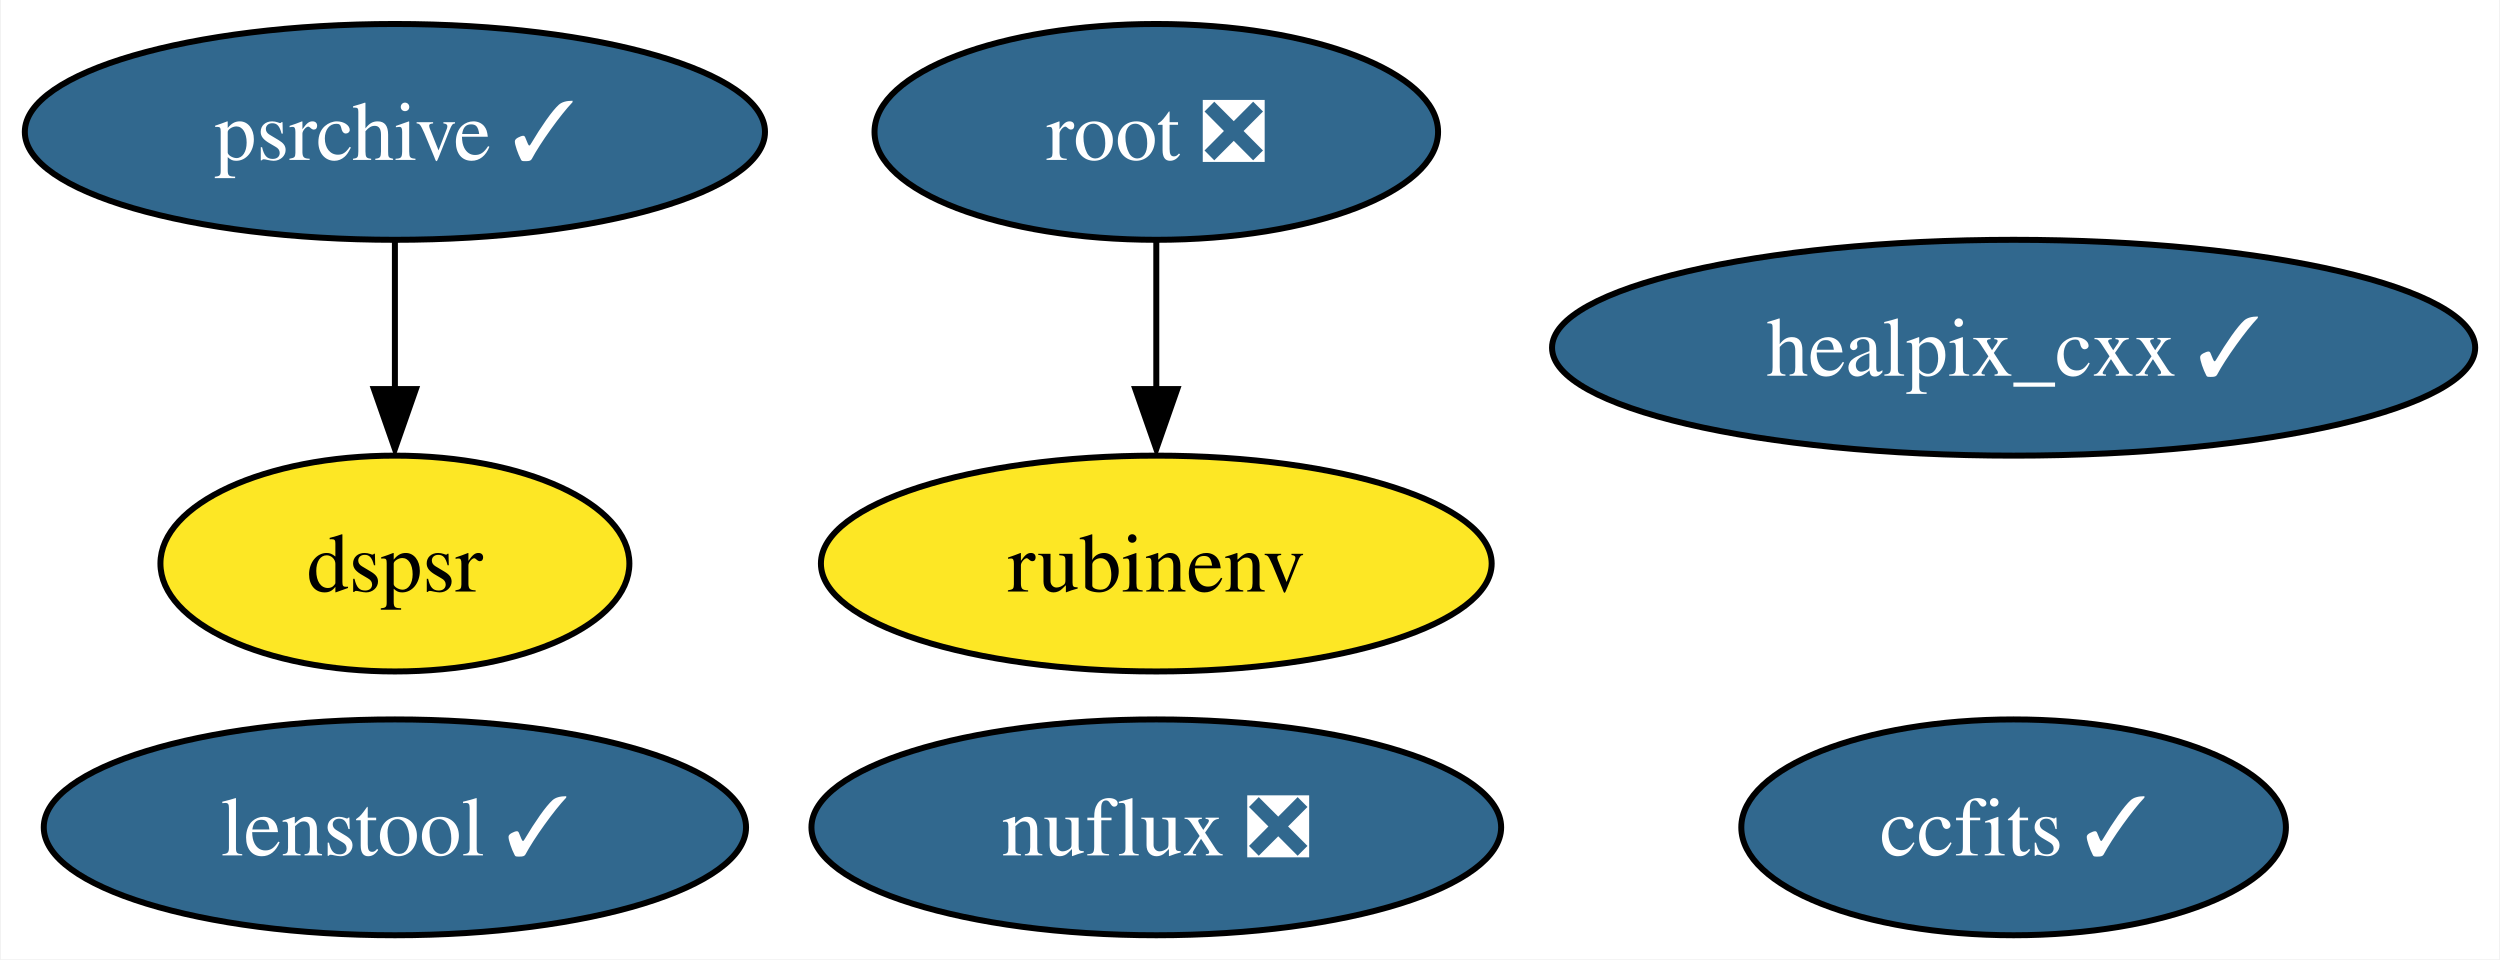
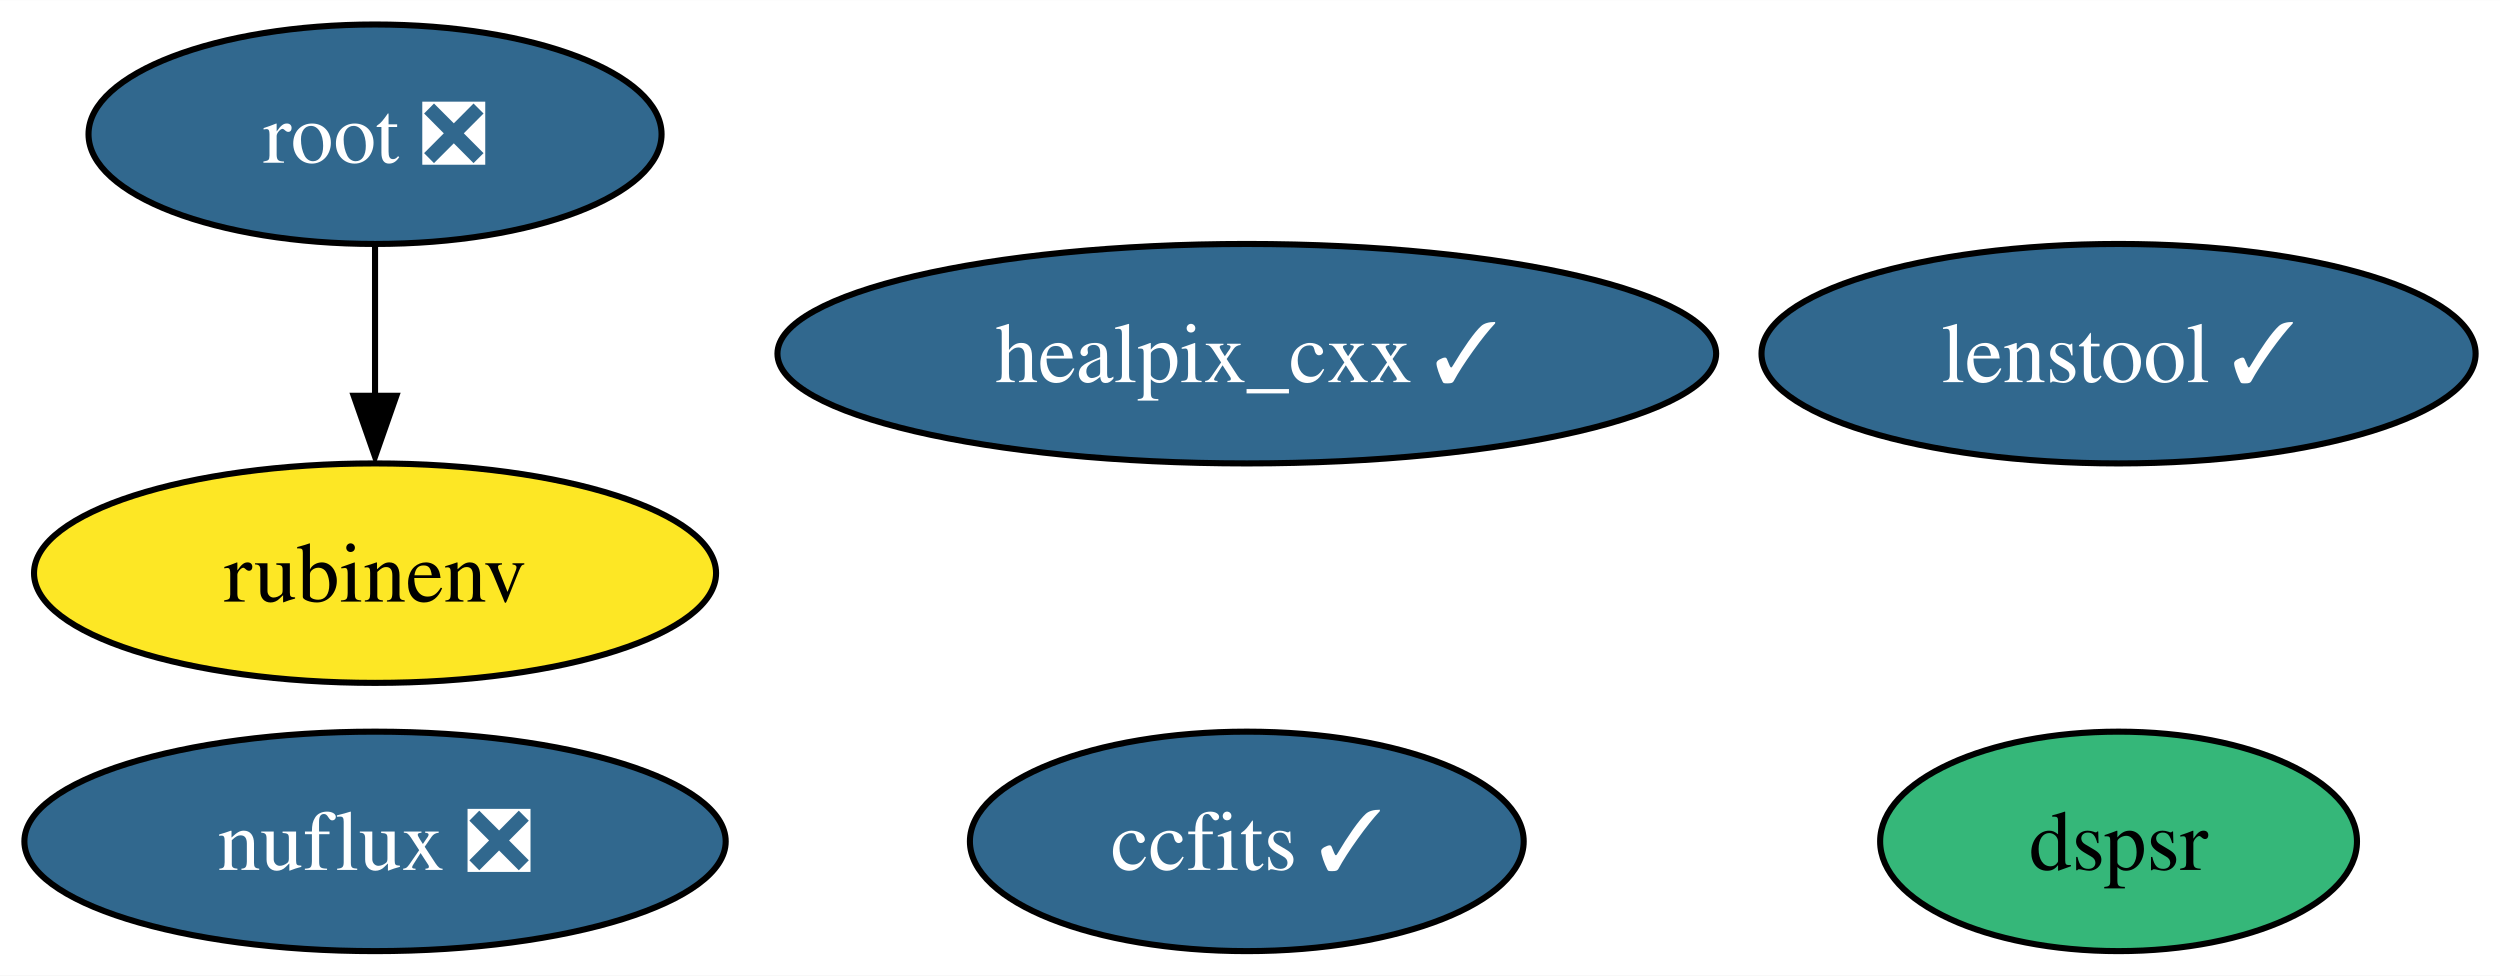
- <svg xmlns="http://www.w3.org/2000/svg" xmlns:xlink="http://www.w3.org/1999/xlink" width="417pt" height="160pt" viewBox="0.00 0.00 416.72 160.00">
+ <svg xmlns="http://www.w3.org/2000/svg" xmlns:xlink="http://www.w3.org/1999/xlink" width="410pt" height="160pt" viewBox="0.00 0.00 410.09 160.00">
  <g id="graph0" class="graph" transform="scale(1 1) rotate(0) translate(4 156)">
-     <polygon fill="white" stroke="none" points="-4,4 -4,-156 412.72,-156 412.72,4 -4,4" />
+     <polygon fill="white" stroke="none" points="-4,4 -4,-156 406.09,-156 406.09,4 -4,4" />
    <g id="node1" class="node">
      <g id="a_node1">
        <a xlink:href="https://github.com/conda-forge/healpix_cxx-feedstock/pull/28" xlink:title="healpix_cxx ✓">
-           <ellipse fill="#31688e" stroke="black" cx="331.73" cy="-98" rx="76.99" ry="18" />
-           <text text-anchor="middle" x="331.73" y="-93.33" font-family="Times,serif" font-size="14.00" fill="white">healpix_cxx ✓</text>
+           <ellipse fill="#31688e" stroke="black" cx="200.52" cy="-98" rx="76.99" ry="18" />
+           <text text-anchor="middle" x="200.52" y="-93.33" font-family="Times,serif" font-size="14.00" fill="white">healpix_cxx ✓</text>
        </a>
      </g>
    </g>
    <g id="node2" class="node">
      <g id="a_node2">
        <a xlink:href="https://github.com/conda-forge/ccfits-feedstock/pull/12" xlink:title="ccfits ✓">
-           <ellipse fill="#31688e" stroke="black" cx="331.73" cy="-18" rx="45.42" ry="18" />
-           <text text-anchor="middle" x="331.73" y="-13.32" font-family="Times,serif" font-size="14.00" fill="white">ccfits ✓</text>
+           <ellipse fill="#31688e" stroke="black" cx="200.52" cy="-18" rx="45.42" ry="18" />
+           <text text-anchor="middle" x="200.52" y="-13.32" font-family="Times,serif" font-size="14.00" fill="white">ccfits ✓</text>
        </a>
      </g>
    </g>
    <g id="node3" class="node">
      <g id="a_node3">
        <a xlink:href="https://github.com/conda-forge/root-feedstock/pull/211" xlink:title="root ❎">
-           <ellipse fill="#31688e" stroke="black" cx="188.73" cy="-134" rx="47" ry="18" />
-           <text text-anchor="middle" x="188.73" y="-129.32" font-family="Times,serif" font-size="14.00" fill="white">root ❎</text>
+           <ellipse fill="#31688e" stroke="black" cx="57.52" cy="-134" rx="47" ry="18" />
+           <text text-anchor="middle" x="57.52" y="-129.32" font-family="Times,serif" font-size="14.00" fill="white">root ❎</text>
        </a>
      </g>
    </g>
    <g id="node4" class="node">
      <g id="a_node4">
        <a xlink:href="https://github.com/conda-forge/rubinenv-feedstock" xlink:title="rubinenv">
-           <ellipse fill="#fde725" stroke="black" cx="188.73" cy="-62" rx="55.94" ry="18" />
-           <text text-anchor="middle" x="188.73" y="-57.33" font-family="Times,serif" font-size="14.00">rubinenv</text>
+           <ellipse fill="#fde725" stroke="black" cx="57.52" cy="-62" rx="55.94" ry="18" />
+           <text text-anchor="middle" x="57.52" y="-57.33" font-family="Times,serif" font-size="14.00">rubinenv</text>
        </a>
      </g>
    </g>
    <g id="edge1" class="edge">
-       <path fill="none" stroke="black" d="M188.73,-115.7C188.73,-108.24 188.73,-99.32 188.73,-90.97" />
-       <polygon fill="black" stroke="black" points="192.23,-91.1 188.73,-81.1 185.23,-91.1 192.23,-91.1" />
+       <path fill="none" stroke="black" d="M57.52,-115.7C57.52,-108.24 57.52,-99.32 57.52,-90.97" />
+       <polygon fill="black" stroke="black" points="61.02,-91.1 57.52,-81.1 54.02,-91.1 61.02,-91.1" />
    </g>
    <g id="node5" class="node">
      <g id="a_node5">
-         <a xlink:href="https://github.com/conda-forge/psrchive-feedstock/pull/40" xlink:title="psrchive ✓">
-           <ellipse fill="#31688e" stroke="black" cx="61.73" cy="-134" rx="61.73" ry="18" />
-           <text text-anchor="middle" x="61.73" y="-129.32" font-family="Times,serif" font-size="14.00" fill="white">psrchive ✓</text>
+         <a xlink:href="https://github.com/conda-forge/nuflux-feedstock/pull/19" xlink:title="nuflux ❎">
+           <ellipse fill="#31688e" stroke="black" cx="57.52" cy="-18" rx="57.52" ry="18" />
+           <text text-anchor="middle" x="57.52" y="-13.32" font-family="Times,serif" font-size="14.00" fill="white">nuflux ❎</text>
+         </a>
+       </g>
+     </g>
+     <g id="node6" class="node">
+       <g id="a_node6">
+         <a xlink:href="https://github.com/conda-forge/dspsr-feedstock" xlink:title="dspsr">
+           <ellipse fill="#35b779" stroke="black" cx="343.52" cy="-18" rx="39.11" ry="18" />
+           <text text-anchor="middle" x="343.52" y="-13.32" font-family="Times,serif" font-size="14.00">dspsr</text>
        </a>
      </g>
    </g>
    <g id="node7" class="node">
      <g id="a_node7">
-         <a xlink:href="https://github.com/conda-forge/dspsr-feedstock" xlink:title="dspsr">
-           <ellipse fill="#fde725" stroke="black" cx="61.73" cy="-62" rx="39.11" ry="18" />
-           <text text-anchor="middle" x="61.73" y="-57.33" font-family="Times,serif" font-size="14.00">dspsr</text>
-         </a>
-       </g>
-     </g>
-     <g id="edge2" class="edge">
-       <path fill="none" stroke="black" d="M61.73,-115.7C61.73,-108.24 61.73,-99.32 61.73,-90.97" />
-       <polygon fill="black" stroke="black" points="65.23,-91.1 61.73,-81.1 58.23,-91.1 65.23,-91.1" />
-     </g>
-     <g id="node6" class="node">
-       <g id="a_node6">
-         <a xlink:href="https://github.com/conda-forge/nuflux-feedstock/pull/19" xlink:title="nuflux ❎">
-           <ellipse fill="#31688e" stroke="black" cx="188.73" cy="-18" rx="57.52" ry="18" />
-           <text text-anchor="middle" x="188.73" y="-13.32" font-family="Times,serif" font-size="14.00" fill="white">nuflux ❎</text>
-         </a>
-       </g>
-     </g>
-     <g id="node8" class="node">
-       <g id="a_node8">
        <a xlink:href="https://github.com/conda-forge/lenstool-feedstock/pull/6" xlink:title="lenstool ✓">
-           <ellipse fill="#31688e" stroke="black" cx="61.73" cy="-18" rx="58.57" ry="18" />
-           <text text-anchor="middle" x="61.73" y="-13.32" font-family="Times,serif" font-size="14.00" fill="white">lenstool ✓</text>
+           <ellipse fill="#31688e" stroke="black" cx="343.52" cy="-98" rx="58.57" ry="18" />
+           <text text-anchor="middle" x="343.52" y="-93.33" font-family="Times,serif" font-size="14.00" fill="white">lenstool ✓</text>
        </a>
      </g>
    </g>
  </g>
</svg>
